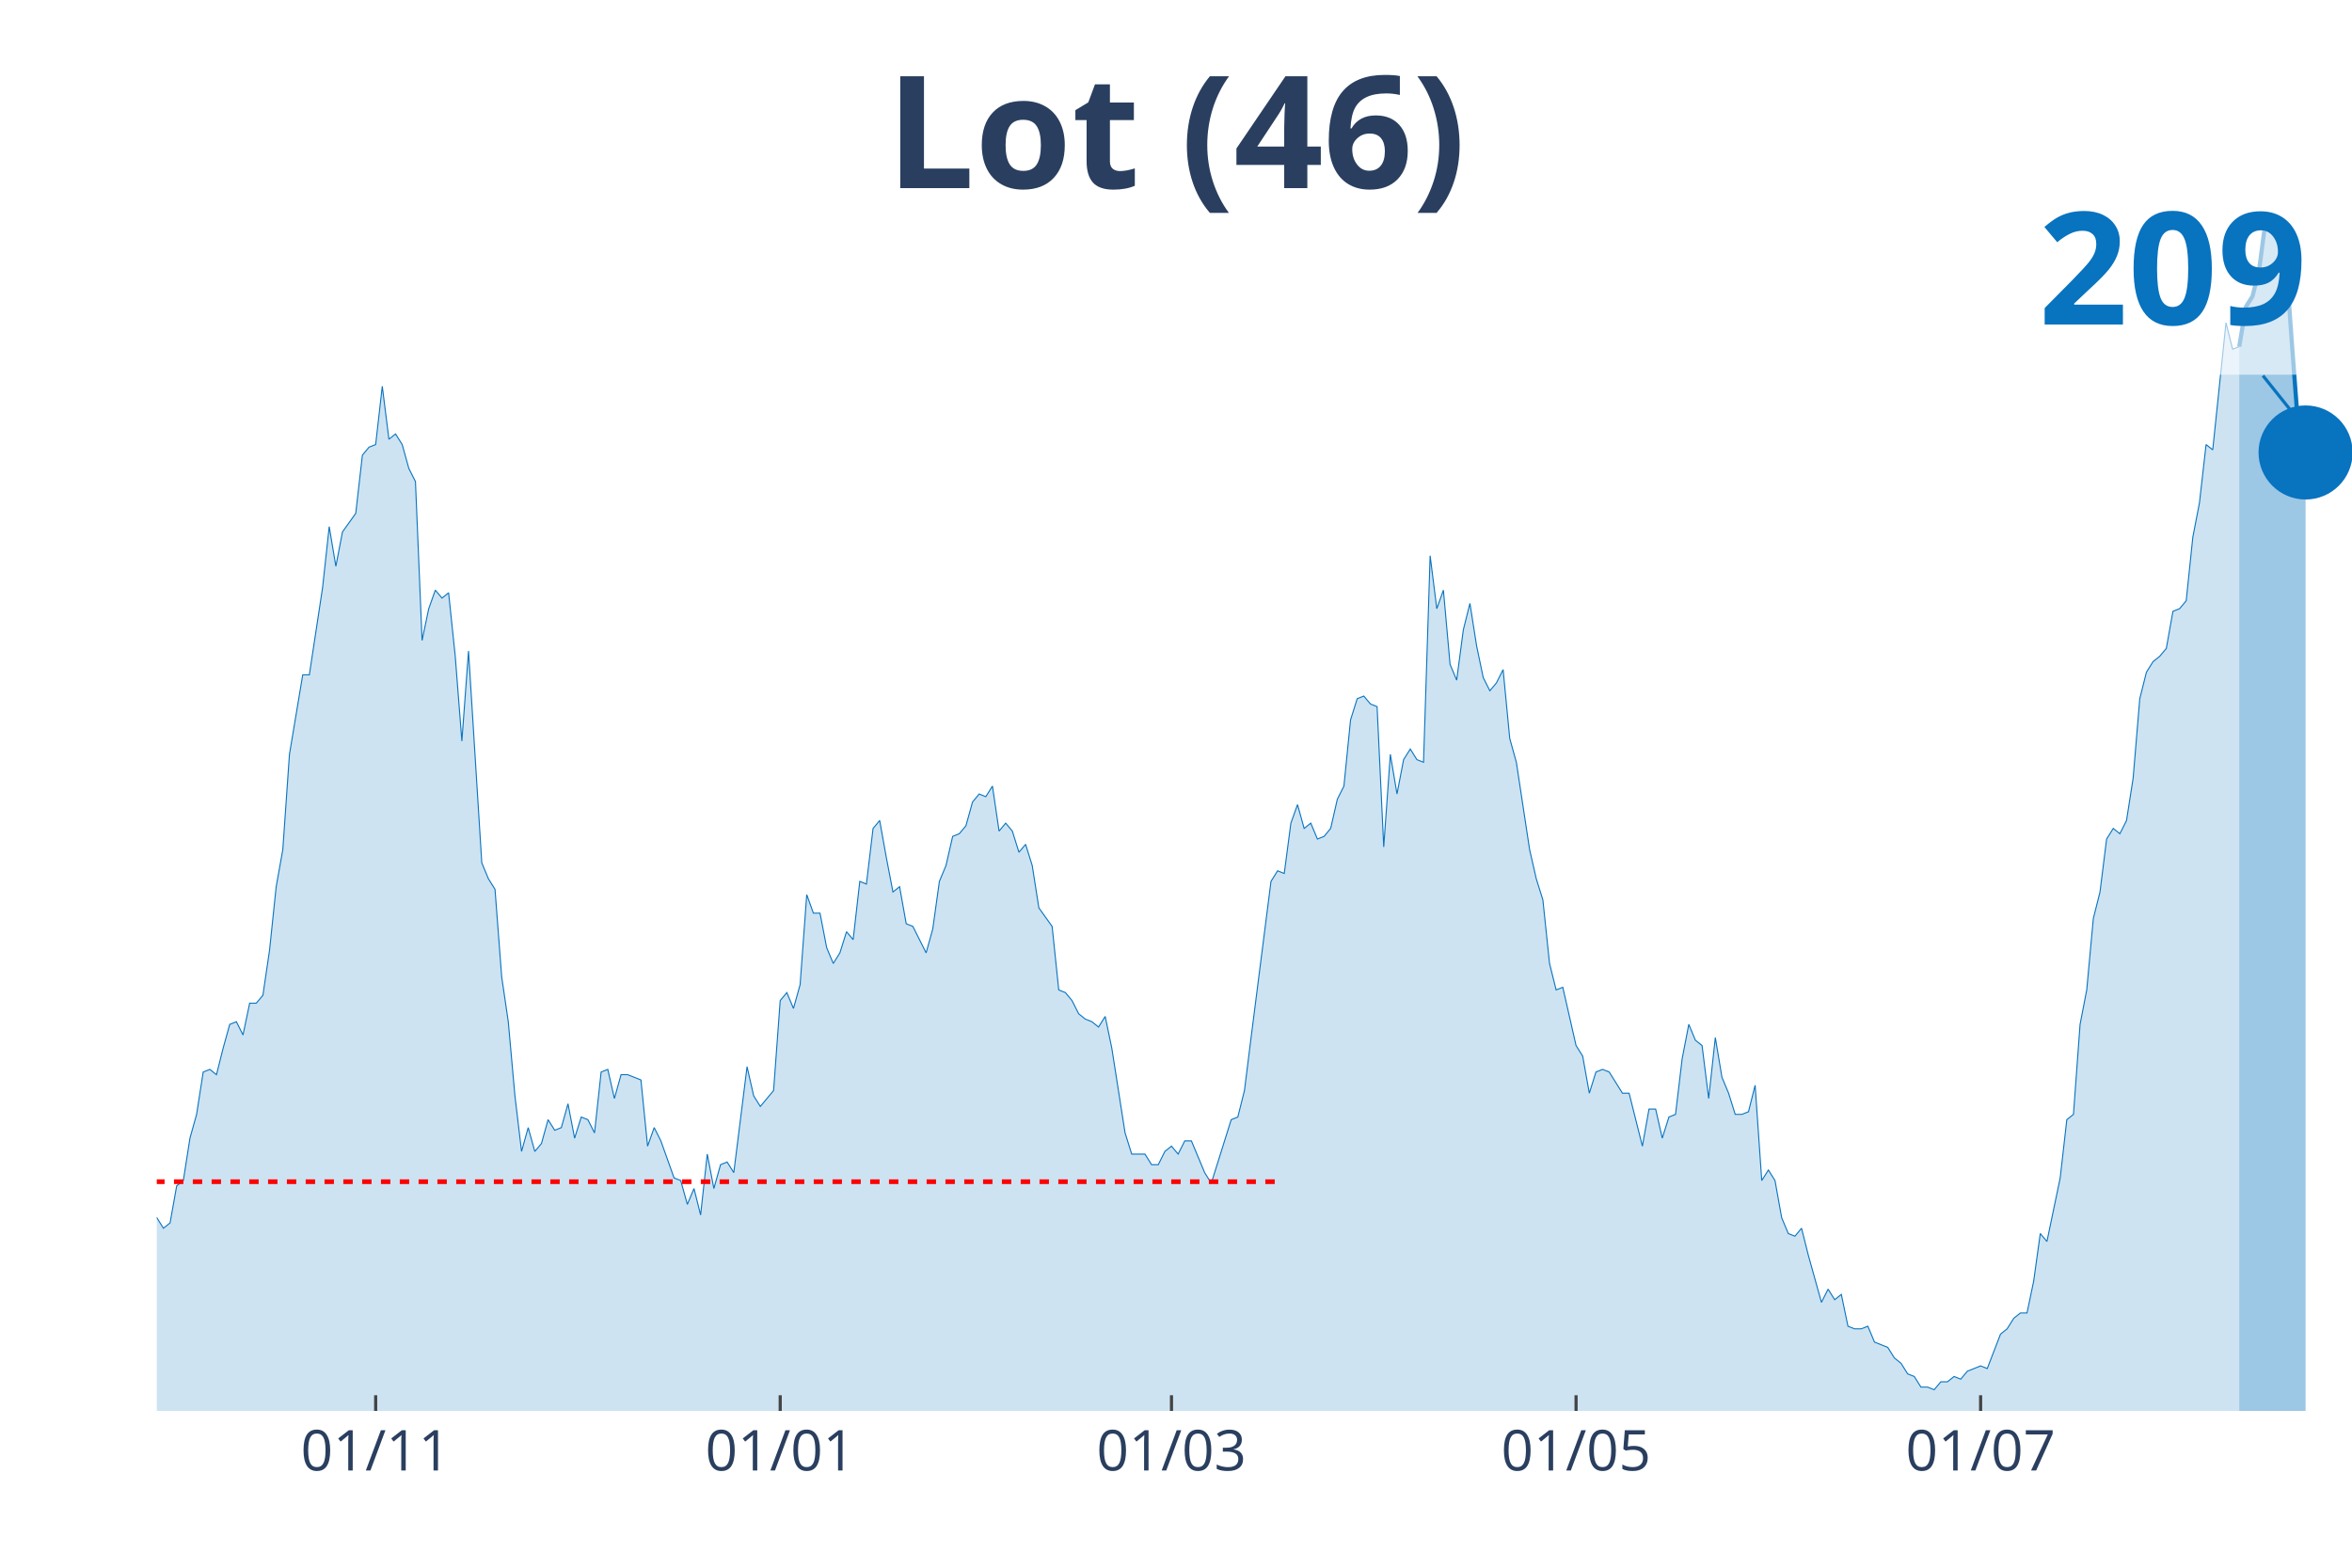
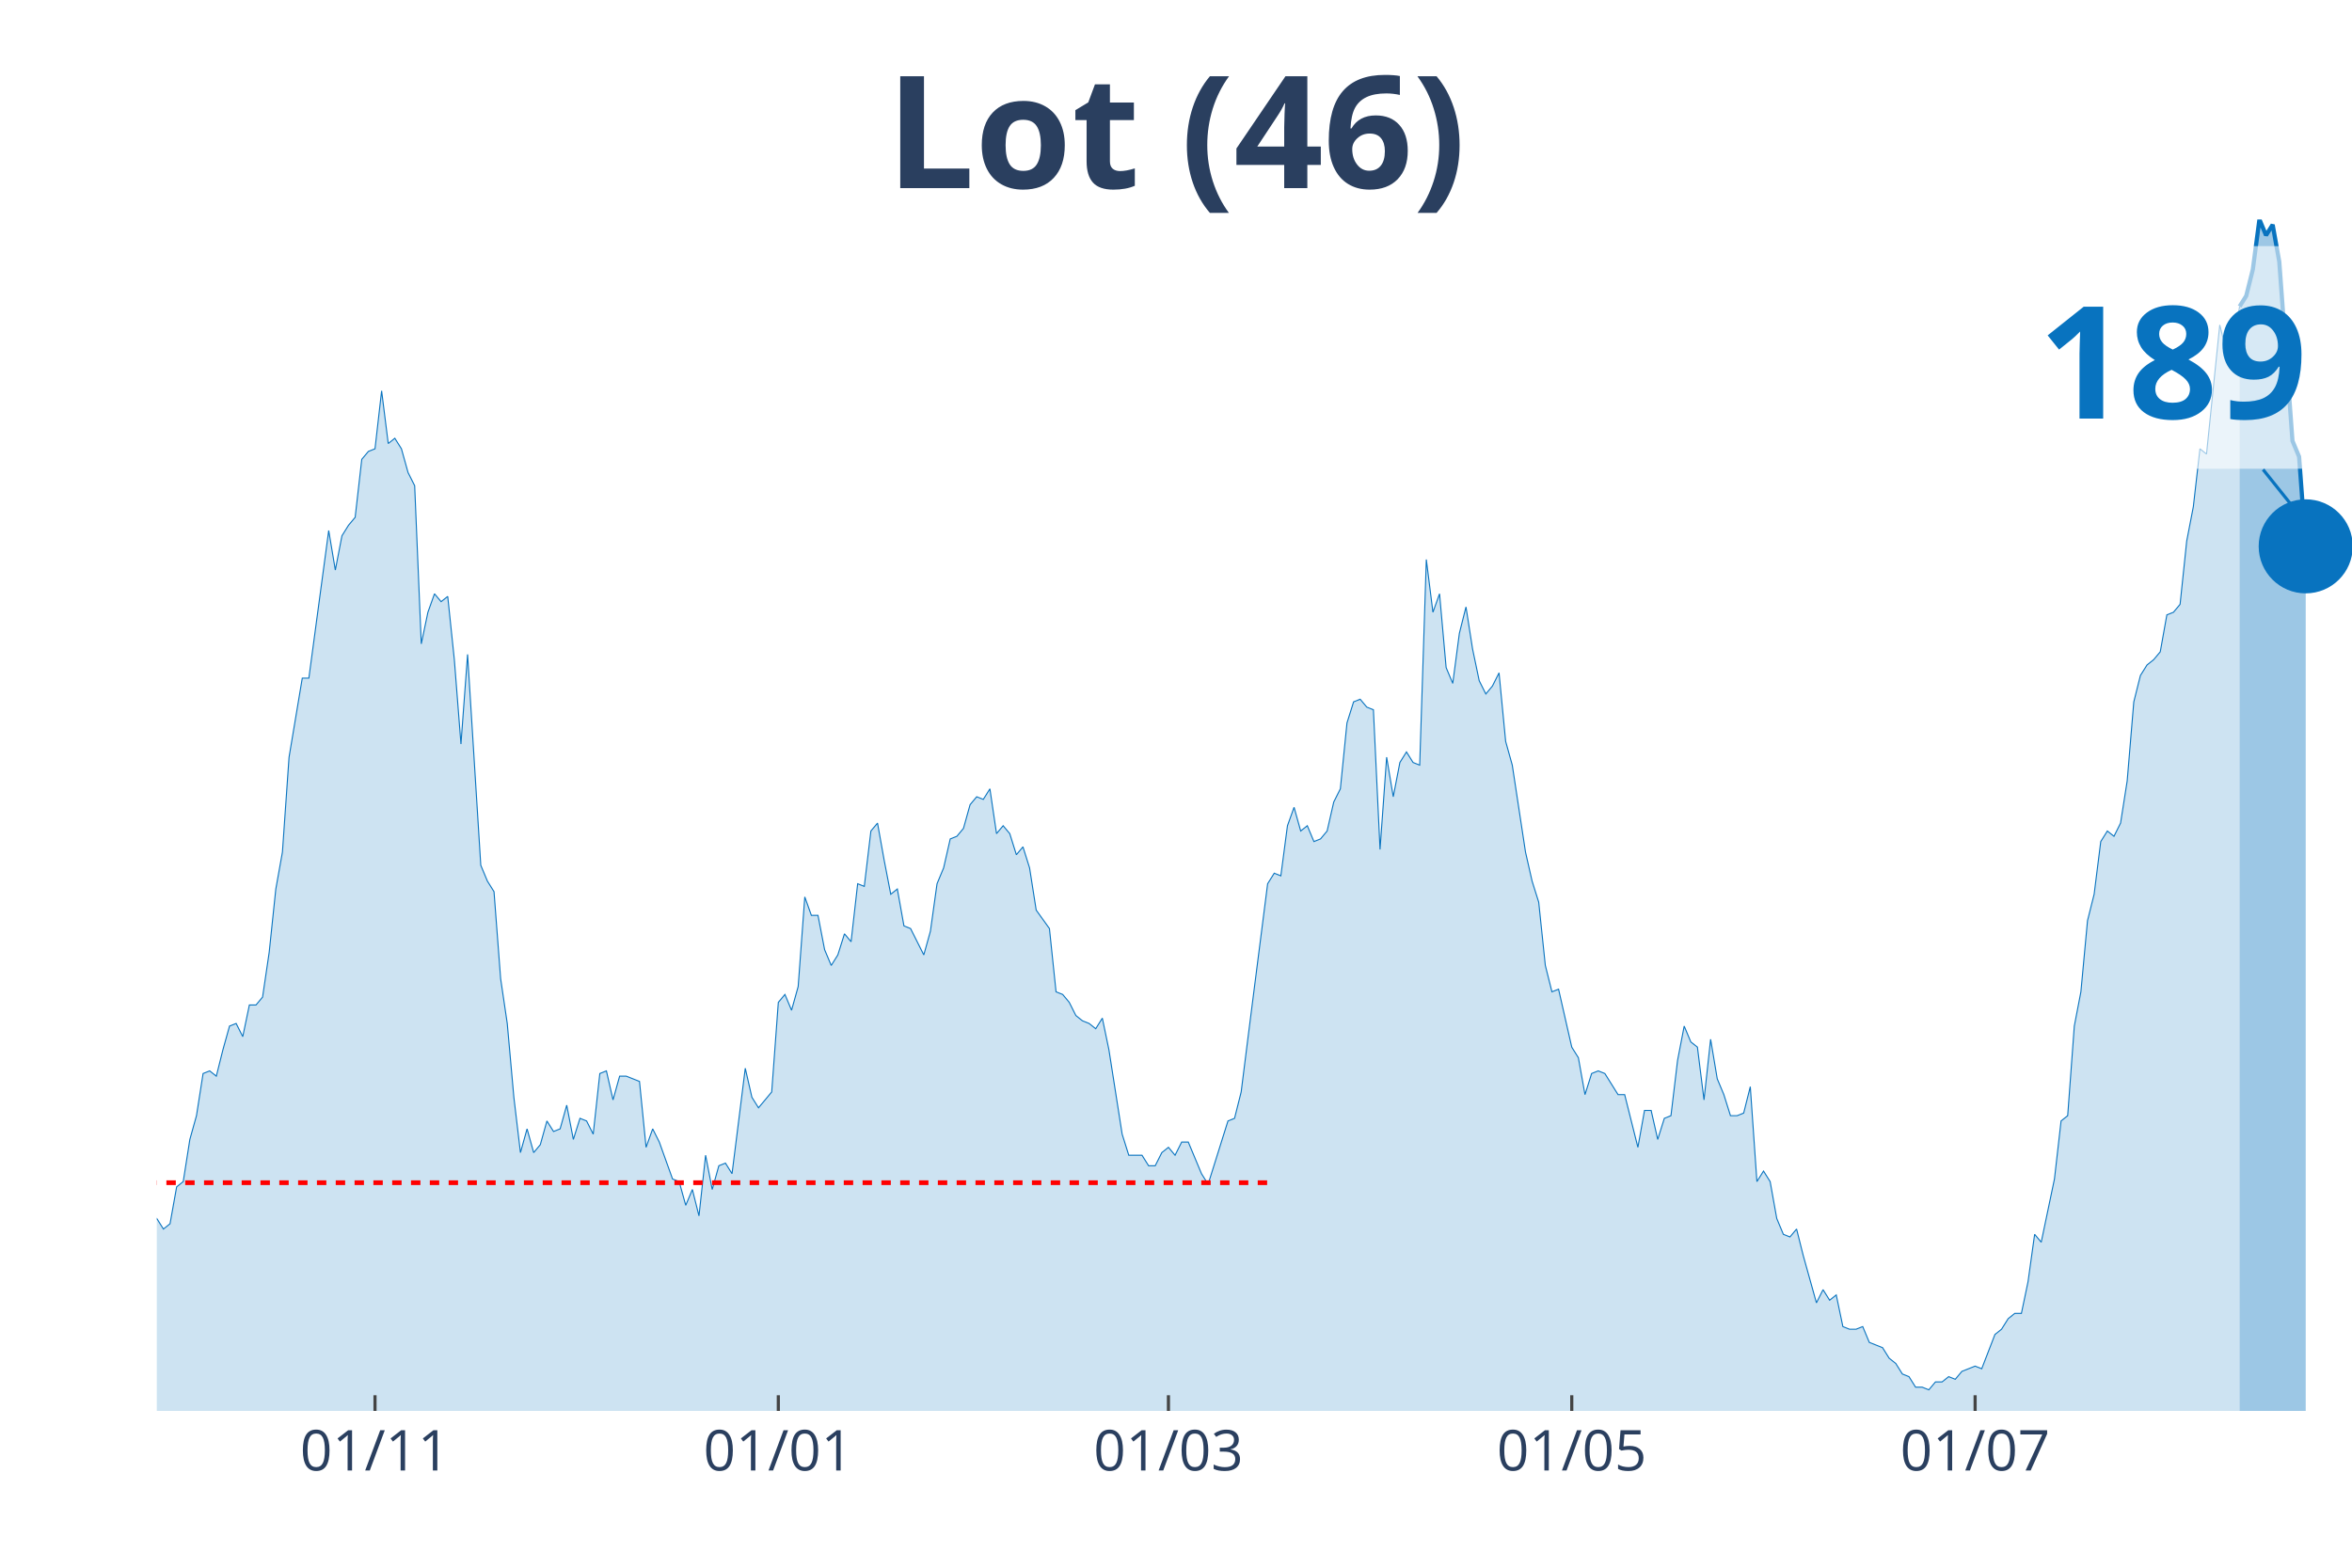
<svg xmlns="http://www.w3.org/2000/svg" class="main-svg" width="1125" height="750" style="" viewBox="0 0 750 500">
  <rect x="0" y="0" width="750" height="500" style="fill: rgb(0, 0, 0); fill-opacity: 0;" />
-   <defs id="defs-f58916">
+   <defs id="defs-e02c58">
    <g class="clips">
-       <clipPath id="clipf58916xyplot" class="plotclip">
+       <clipPath id="clipe02c58xyplot" class="plotclip">
        <rect width="700" height="380" />
      </clipPath>
-       <clipPath class="axesclip" id="clipf58916x">
+       <clipPath class="axesclip" id="clipe02c58x">
        <rect x="50" y="0" width="700" height="500" />
      </clipPath>
-       <clipPath class="axesclip" id="clipf58916y">
+       <clipPath class="axesclip" id="clipe02c58y">
        <rect x="0" y="70" width="750" height="380" />
      </clipPath>
-       <clipPath class="axesclip" id="clipf58916xy">
+       <clipPath class="axesclip" id="clipe02c58xy">
        <rect x="50" y="70" width="700" height="380" />
      </clipPath>
    </g>
    <g class="gradients" />
  </defs>
  <g class="bglayer">
    <rect class="bg" x="50" y="70" width="700" height="380" style="fill: rgb(0, 0, 0); fill-opacity: 0; stroke-width: 0;" />
  </g>
  <g class="layer-below">
    <g class="imagelayer" />
    <g class="shapelayer" />
  </g>
  <g class="cartesianlayer">
    <g class="subplot xy">
      <g class="layer-subplot">
        <g class="shapelayer" />
        <g class="imagelayer" />
      </g>
      <g class="gridlayer">
        <g class="x">
-           <path class="xgrid crisp" transform="translate(119.79,0)" d="M0,70v380" style="stroke: rgb(255, 255, 255); stroke-opacity: 1; stroke-width: 1px;" />
-           <path class="xgrid crisp" transform="translate(248.79,0)" d="M0,70v380" style="stroke: rgb(255, 255, 255); stroke-opacity: 1; stroke-width: 1px;" />
-           <path class="xgrid crisp" transform="translate(373.56,0)" d="M0,70v380" style="stroke: rgb(255, 255, 255); stroke-opacity: 1; stroke-width: 1px;" />
-           <path class="xgrid crisp" transform="translate(502.57,0)" d="M0,70v380" style="stroke: rgb(255, 255, 255); stroke-opacity: 1; stroke-width: 1px;" />
-           <path class="xgrid crisp" transform="translate(631.57,0)" d="M0,70v380" style="stroke: rgb(255, 255, 255); stroke-opacity: 1; stroke-width: 1px;" />
+           <path class="xgrid crisp" transform="translate(119.58,0)" d="M0,70v380" style="stroke: rgb(255, 255, 255); stroke-opacity: 1; stroke-width: 1px;" />
+           <path class="xgrid crisp" transform="translate(248.19,0)" d="M0,70v380" style="stroke: rgb(255, 255, 255); stroke-opacity: 1; stroke-width: 1px;" />
+           <path class="xgrid crisp" transform="translate(372.59,0)" d="M0,70v380" style="stroke: rgb(255, 255, 255); stroke-opacity: 1; stroke-width: 1px;" />
+           <path class="xgrid crisp" transform="translate(501.2,0)" d="M0,70v380" style="stroke: rgb(255, 255, 255); stroke-opacity: 1; stroke-width: 1px;" />
+           <path class="xgrid crisp" transform="translate(629.82,0)" d="M0,70v380" style="stroke: rgb(255, 255, 255); stroke-opacity: 1; stroke-width: 1px;" />
        </g>
        <g class="y" />
      </g>
      <g class="zerolinelayer" />
      <path class="xlines-below" />
      <path class="ylines-below" />
      <g class="overlines-below" />
      <g class="xaxislayer-below" />
      <g class="yaxislayer-below" />
      <g class="overaxes-below" />
-       <g class="plot" transform="translate(50, 70)" clip-path="url('#clipf58916xyplot')">
+       <g class="plot" transform="translate(50, 70)" clip-path="url('#clipe02c58xyplot')">
        <g class="scatterlayer mlayer">
-           <g class="trace scatter trace44a6da" style="stroke-miterlimit: 2;">
+           <g class="trace scatter trace6086ba" style="stroke-miterlimit: 2;">
            <g class="fills">
              <g>
-                 <path class="js-fill" d="M664.05,380L-287.61,380L-287.61,369.02L-283.38,370.71L-281.27,376.62L-247.43,380L-245.32,380L-150.15,378.31L-148.04,376.62L-135.35,378.31L-133.23,380L-118.43,374.93L-116.31,375.78L-107.85,374.93L-105.74,373.24L-101.51,369.87L-99.4,369.87L-95.17,363.96L-93.05,361.42L-90.94,358.04L-88.82,360.58L-86.71,357.2L-84.59,357.2L-80.36,356.36L-78.25,358.04L-74.02,363.11L-71.9,366.49L-69.79,366.49L-67.67,370.71L-63.44,369.02L-61.33,365.64L-59.21,362.27L-57.1,362.27L-54.98,360.58L-52.87,361.42L-50.76,358.04L-48.64,351.29L-44.41,343.69L-42.3,342L-40.18,343.69L-38.07,329.33L-29.61,314.98L-27.49,315.82L-23.26,313.29L-21.15,301.47L-16.92,300.62L-14.8,303.16L-12.69,298.93L-10.57,299.78L-6.34,314.98L-4.23,317.51L-2.11,320.04L0,318.36L2.11,321.73L4.23,320.04L6.34,308.22L8.46,306.53L10.57,293.02L12.69,285.42L14.8,271.91L16.92,271.07L19.03,272.76L21.15,264.31L23.26,256.71L25.38,255.87L27.49,260.09L29.61,249.96L31.72,249.96L33.84,247.42L35.95,233.07L38.07,212.8L40.18,200.98L42.3,170.58L46.53,145.24L48.64,145.24L52.87,117.38L54.98,97.96L57.1,110.62L59.21,99.64L63.44,93.73L65.56,75.16L67.67,72.62L69.79,71.78L71.9,53.2L74.02,70.09L76.13,68.4L78.25,71.78L80.36,79.38L82.48,83.6L84.59,134.27L86.71,124.13L88.82,118.22L90.94,120.76L93.05,119.07L95.17,139.33L97.28,166.36L99.4,137.64L103.63,205.2L105.74,210.27L107.85,213.64L109.97,241.51L112.08,255.87L114.2,279.51L116.31,297.24L118.43,289.64L120.54,297.24L122.66,294.71L124.77,287.11L126.89,290.49L129,289.64L131.12,282.04L133.23,293.02L135.35,286.27L137.46,287.11L139.58,291.33L141.69,271.91L143.81,271.07L145.92,280.36L148.04,272.76L150.15,272.76L152.27,273.6L154.38,274.44L156.5,295.56L158.61,289.64L160.73,293.87L164.95,305.69L167.07,306.53L169.18,314.13L171.3,309.07L173.41,317.51L175.53,298.09L177.64,309.07L179.76,301.47L181.87,300.62L183.99,304L188.22,270.22L190.33,279.51L192.45,282.89L194.56,280.36L196.68,277.82L198.79,249.11L200.91,246.58L203.02,251.64L205.14,244.04L207.25,215.33L209.37,221.24L211.48,221.24L213.6,232.22L215.71,237.29L217.82,233.91L219.94,227.16L222.05,229.69L224.17,211.11L226.28,211.96L228.4,194.22L230.51,191.69L232.63,203.51L234.74,214.49L236.86,212.8L238.97,224.62L241.09,225.47L245.32,233.91L247.43,226.31L249.55,211.11L251.66,206.04L253.78,196.76L255.89,195.91L258.01,193.38L260.12,185.78L262.24,183.24L264.35,184.09L266.47,180.71L268.58,195.07L270.69,192.53L272.81,195.07L274.92,201.82L277.04,199.29L279.15,206.04L281.27,219.56L285.5,225.47L287.61,245.73L289.73,246.58L291.84,249.11L293.96,253.33L296.07,255.02L298.19,255.87L300.3,257.56L302.42,254.18L304.53,264.31L308.76,291.33L310.88,298.09L315.11,298.09L317.22,301.47L319.34,301.47L321.45,297.24L323.56,295.56L325.68,298.09L327.79,293.87L329.91,293.87L334.14,304L336.25,307.38L342.6,287.11L344.71,286.27L346.83,277.82L348.94,260.93L355.29,211.11L357.4,207.73L359.52,208.58L361.63,192.53L363.75,186.62L365.86,194.22L367.98,192.53L370.09,197.6L372.21,196.76L374.32,194.22L376.44,184.93L378.55,180.71L380.66,159.6L382.78,152.84L384.89,152L387.01,154.53L389.12,155.38L391.24,200.13L393.35,170.58L395.47,183.24L397.58,172.27L399.7,168.89L401.81,172.27L403.93,173.11L406.04,107.24L408.16,124.13L410.27,118.22L412.39,141.87L414.5,146.93L416.62,130.89L418.73,122.44L420.85,135.96L422.96,146.09L425.08,150.31L427.19,147.78L429.31,143.56L431.42,165.51L433.53,173.11L437.76,200.98L439.88,210.27L441.99,217.02L444.11,237.29L446.22,245.73L448.34,244.89L452.57,263.47L454.68,266.84L456.8,278.67L458.91,271.91L461.03,271.07L463.14,271.91L467.37,278.67L469.49,278.67L473.72,295.56L475.83,283.73L477.95,283.73L480.06,293.02L482.18,286.27L484.29,285.42L486.4,267.69L488.52,256.71L490.63,261.78L492.75,263.47L494.86,280.36L496.98,260.93L499.09,273.6L501.21,278.67L503.32,285.42L505.44,285.42L507.55,284.58L509.67,276.13L511.78,306.53L513.9,303.16L516.01,306.53L518.13,318.36L520.24,323.42L522.36,324.27L524.47,321.73L526.59,330.18L530.82,345.38L532.93,341.16L535.05,344.53L537.16,342.84L539.27,352.98L541.39,353.82L543.5,353.82L545.62,352.98L547.73,358.04L549.85,358.89L551.96,359.73L554.08,363.11L556.19,364.8L558.31,368.18L560.42,369.02L562.54,372.4L564.65,372.4L566.77,373.24L568.88,370.71L571,370.71L573.11,369.02L575.23,369.87L577.34,367.33L579.46,366.49L581.57,365.64L583.69,366.49L587.92,355.51L590.03,353.82L592.15,350.44L594.26,348.76L596.37,348.76L598.49,338.62L600.6,323.42L602.72,325.96L606.95,305.69L609.06,287.11L611.18,285.42L613.29,256.71L615.41,245.73L617.52,222.93L619.64,214.49L621.75,197.6L623.87,194.22L625.98,195.91L628.1,191.69L630.21,178.18L632.33,152.84L634.44,144.4L636.56,141.02L638.67,139.33L640.79,136.8L642.9,124.98L645.02,124.13L647.13,121.6L649.24,101.33L651.36,90.36L653.47,71.78L655.59,73.47L659.82,32.93L661.93,41.38L664.05,40.53" style="fill: rgb(8, 115, 191); fill-opacity: 0.2; stroke-width: 0;" />
+                 <path class="js-fill" d="M664.16,380L-286.75,380L-286.75,369.07L-282.53,370.75L-280.42,376.64L-244.58,380L-242.47,380L-149.7,378.32L-147.59,376.64L-134.94,378.32L-132.83,380L-118.07,374.96L-115.96,375.8L-107.53,374.96L-105.42,373.27L-101.2,369.91L-99.1,369.91L-94.88,364.03L-92.77,361.5L-90.66,358.14L-88.55,360.66L-86.45,357.3L-84.34,357.3L-80.12,356.46L-78.01,358.14L-73.8,363.19L-71.69,366.55L-69.58,366.55L-67.47,370.75L-63.25,369.07L-61.14,365.71L-59.04,362.35L-56.93,362.35L-54.82,360.66L-52.71,361.5L-50.6,358.14L-48.49,351.42L-44.28,343.85L-42.17,342.17L-40.06,343.85L-37.95,329.56L-29.52,315.27L-27.41,316.11L-23.19,313.58L-21.08,301.81L-16.87,300.97L-14.76,303.5L-12.65,299.29L-10.54,300.13L-6.33,315.27L-4.22,317.79L-2.11,320.31L0,318.63L2.11,321.99L4.22,320.31L6.33,308.54L8.43,306.86L10.54,293.41L12.65,285.84L14.76,272.39L16.87,271.55L18.98,273.23L21.08,264.82L23.19,257.26L25.3,256.42L27.41,260.62L29.52,250.53L31.63,250.53L33.73,248.01L35.84,233.72L37.95,213.54L40.06,201.77L42.17,171.5L46.39,146.28L48.49,146.28L54.82,99.2L56.93,111.81L59.04,100.88L61.14,97.52L63.25,95L65.36,76.5L67.47,73.98L69.58,73.14L71.69,54.65L73.8,71.46L75.9,69.78L78.01,73.14L80.12,80.71L82.23,84.91L84.34,135.35L86.45,125.27L88.55,119.38L90.66,121.9L92.77,120.22L94.88,140.4L96.99,167.3L99.1,138.72L103.31,205.97L105.42,211.02L107.53,214.38L109.64,242.12L111.75,256.42L113.86,279.96L115.96,297.61L118.07,290.04L120.18,297.61L122.29,295.09L124.4,287.52L126.51,290.88L128.61,290.04L130.72,282.48L132.83,293.41L134.94,286.68L137.05,287.52L139.16,291.73L141.27,272.39L143.37,271.55L145.48,280.8L147.59,273.23L149.7,273.23L151.81,274.07L153.92,274.91L156.02,295.93L158.13,290.04L160.24,294.25L164.46,306.02L166.57,306.86L168.67,314.42L170.78,309.38L172.89,317.79L175,298.45L177.11,309.38L179.22,301.81L181.33,300.97L183.43,304.34L187.65,270.71L189.76,279.96L191.87,283.32L193.98,280.8L196.08,278.27L198.19,249.69L200.3,247.17L202.41,252.21L204.52,244.65L206.63,216.06L208.73,221.95L210.84,221.95L212.95,232.88L215.06,237.92L217.17,234.56L219.28,227.83L221.39,230.35L223.49,211.86L225.6,212.7L227.71,195.04L229.82,192.52L231.93,204.29L234.04,215.22L236.14,213.54L238.25,225.31L240.36,226.15L244.58,234.56L246.69,226.99L248.8,211.86L250.9,206.81L253.01,197.57L255.12,196.73L257.23,194.2L259.34,186.64L261.45,184.12L263.55,184.96L265.66,181.59L267.77,195.88L269.88,193.36L271.99,195.88L274.1,202.61L276.2,200.09L278.31,206.81L280.42,220.27L284.64,226.15L286.75,246.33L288.86,247.17L290.96,249.69L293.07,253.89L295.18,255.58L297.29,256.42L299.4,258.1L301.51,254.73L303.61,264.82L307.83,291.73L309.94,298.45L314.16,298.45L316.27,301.81L318.37,301.81L320.48,297.61L322.59,295.93L324.7,298.45L326.81,294.25L328.92,294.25L333.13,304.34L335.24,307.7L341.57,287.52L343.67,286.68L345.78,278.27L347.89,261.46L354.22,211.86L356.33,208.5L358.43,209.34L360.54,193.36L362.65,187.48L364.76,195.04L366.87,193.36L368.98,198.41L371.08,197.57L373.19,195.04L375.3,185.8L377.41,181.59L379.52,160.58L381.63,153.85L383.73,153.01L385.84,155.53L387.95,156.37L390.06,200.93L392.17,171.5L394.28,184.12L396.39,173.19L398.49,169.82L400.6,173.19L402.71,174.03L404.82,108.45L406.93,125.27L409.04,119.38L411.14,142.92L413.25,147.96L415.36,131.99L417.47,123.58L419.58,137.04L421.69,147.12L423.8,151.33L425.9,148.81L428.01,144.6L430.12,166.46L432.23,174.03L436.45,201.77L438.55,211.02L440.66,217.74L442.77,237.92L444.88,246.33L446.99,245.49L451.2,263.98L453.31,267.35L455.42,279.12L457.53,272.39L459.64,271.55L461.75,272.39L465.96,279.12L468.07,279.12L472.29,295.93L474.4,284.16L476.51,284.16L478.61,293.41L480.72,286.68L482.83,285.84L484.94,268.19L487.05,257.26L489.16,262.3L491.27,263.98L493.37,280.8L495.48,261.46L497.59,274.07L499.7,279.12L501.81,285.84L503.92,285.84L506.02,285L508.13,276.59L510.24,306.86L512.35,303.5L514.46,306.86L516.57,318.63L518.67,323.67L520.78,324.51L522.89,321.99L525,330.4L529.22,345.53L531.33,341.33L533.43,344.69L535.54,343.01L537.65,353.1L539.76,353.94L541.87,353.94L543.98,353.1L546.08,358.14L548.19,358.98L550.3,359.82L552.41,363.19L554.52,364.87L556.63,368.23L558.73,369.07L560.84,372.43L562.95,372.43L565.06,373.27L567.17,370.75L569.28,370.75L571.39,369.07L573.49,369.91L575.6,367.39L577.71,366.55L579.82,365.71L581.93,366.55L586.14,355.62L588.25,353.94L590.36,350.58L592.47,348.89L594.58,348.89L596.69,338.81L598.8,323.67L600.9,326.19L605.12,306.02L607.23,287.52L609.34,285.84L611.45,257.26L613.55,246.33L615.66,223.63L617.77,215.22L619.88,198.41L621.99,195.04L624.1,196.73L626.2,192.52L628.31,179.07L630.42,153.85L632.53,145.44L634.64,142.08L636.75,140.4L638.86,137.88L640.96,126.11L643.07,125.27L645.18,122.74L647.29,102.57L649.4,91.64L651.51,73.14L653.61,74.82L657.83,33.63L659.94,42.04L662.05,40.35L664.16,27.74" style="fill: rgb(8, 115, 191); fill-opacity: 0.2; stroke-width: 0;" />
              </g>
            </g>
            <g class="errorbars" />
            <g class="lines">
-               <path class="js-line" d="M-287.61,369.02L-283.38,370.71L-281.27,376.62L-247.43,380L-245.32,380L-150.15,378.31L-148.04,376.62L-135.35,378.31L-133.23,380L-118.43,374.93L-116.31,375.78L-107.85,374.93L-105.74,373.24L-101.51,369.87L-99.4,369.87L-95.17,363.96L-93.05,361.42L-90.94,358.04L-88.82,360.58L-86.71,357.2L-84.59,357.2L-80.36,356.36L-78.25,358.04L-74.02,363.11L-71.9,366.49L-69.79,366.49L-67.67,370.71L-63.44,369.02L-61.33,365.64L-59.21,362.27L-57.1,362.27L-54.98,360.58L-52.87,361.42L-50.76,358.04L-48.64,351.29L-44.41,343.69L-42.3,342L-40.18,343.69L-38.07,329.33L-29.61,314.98L-27.49,315.82L-23.26,313.29L-21.15,301.47L-16.92,300.62L-14.8,303.16L-12.69,298.93L-10.57,299.78L-6.34,314.98L-4.23,317.51L-2.11,320.04L0,318.36L2.11,321.73L4.23,320.04L6.34,308.22L8.46,306.53L10.57,293.02L12.69,285.42L14.8,271.91L16.92,271.07L19.03,272.76L21.15,264.31L23.26,256.71L25.38,255.87L27.49,260.09L29.61,249.96L31.72,249.96L33.84,247.42L35.95,233.07L38.07,212.8L40.18,200.98L42.3,170.58L46.53,145.24L48.64,145.24L52.87,117.38L54.98,97.96L57.1,110.62L59.21,99.64L63.44,93.73L65.56,75.16L67.67,72.62L69.79,71.78L71.9,53.2L74.02,70.09L76.13,68.4L78.25,71.78L80.36,79.38L82.48,83.6L84.59,134.27L86.71,124.13L88.82,118.22L90.94,120.76L93.05,119.07L95.17,139.33L97.28,166.36L99.4,137.64L103.63,205.2L105.74,210.27L107.85,213.64L109.97,241.51L112.08,255.87L114.2,279.51L116.31,297.24L118.43,289.64L120.54,297.24L122.66,294.71L124.77,287.11L126.89,290.49L129,289.64L131.12,282.04L133.23,293.02L135.35,286.27L137.46,287.11L139.58,291.33L141.69,271.91L143.81,271.07L145.92,280.36L148.04,272.76L150.15,272.76L152.27,273.6L154.38,274.44L156.5,295.56L158.61,289.64L160.73,293.87L164.95,305.69L167.07,306.53L169.18,314.13L171.3,309.07L173.41,317.51L175.53,298.09L177.64,309.07L179.76,301.47L181.87,300.62L183.99,304L188.22,270.22L190.33,279.51L192.45,282.89L194.56,280.36L196.68,277.82L198.79,249.11L200.91,246.58L203.02,251.64L205.14,244.04L207.25,215.33L209.37,221.24L211.48,221.24L213.6,232.22L215.71,237.29L217.82,233.91L219.94,227.16L222.05,229.69L224.17,211.11L226.28,211.96L228.4,194.22L230.51,191.69L232.63,203.51L234.74,214.49L236.86,212.8L238.97,224.62L241.09,225.47L245.32,233.91L247.43,226.31L249.55,211.11L251.66,206.04L253.78,196.76L255.89,195.91L258.01,193.38L260.12,185.78L262.24,183.24L264.35,184.09L266.47,180.71L268.58,195.07L270.69,192.53L272.81,195.07L274.92,201.82L277.04,199.29L279.15,206.04L281.27,219.56L285.5,225.47L287.61,245.73L289.73,246.58L291.84,249.11L293.96,253.33L296.07,255.02L298.19,255.87L300.3,257.56L302.42,254.18L304.53,264.31L308.76,291.33L310.88,298.09L315.11,298.09L317.22,301.47L319.34,301.47L321.45,297.24L323.56,295.56L325.68,298.09L327.79,293.87L329.91,293.87L334.14,304L336.25,307.38L342.6,287.11L344.71,286.27L346.83,277.82L348.94,260.93L355.29,211.11L357.4,207.73L359.52,208.58L361.63,192.53L363.75,186.62L365.86,194.22L367.98,192.53L370.09,197.6L372.21,196.76L374.32,194.22L376.44,184.93L378.55,180.71L380.66,159.6L382.78,152.84L384.89,152L387.01,154.53L389.12,155.38L391.24,200.13L393.35,170.58L395.47,183.24L397.58,172.27L399.7,168.89L401.81,172.27L403.93,173.11L406.04,107.24L408.16,124.13L410.27,118.22L412.39,141.87L414.5,146.93L416.62,130.89L418.73,122.44L420.85,135.96L422.96,146.09L425.08,150.31L427.19,147.78L429.31,143.56L431.42,165.51L433.53,173.11L437.76,200.98L439.88,210.27L441.99,217.02L444.11,237.29L446.22,245.73L448.34,244.89L452.57,263.47L454.68,266.84L456.8,278.67L458.91,271.91L461.03,271.07L463.14,271.91L467.37,278.67L469.49,278.67L473.72,295.56L475.83,283.73L477.95,283.73L480.06,293.02L482.18,286.27L484.29,285.42L486.4,267.69L488.52,256.71L490.63,261.78L492.75,263.47L494.86,280.36L496.98,260.93L499.09,273.6L501.21,278.67L503.32,285.42L505.44,285.42L507.55,284.58L509.67,276.13L511.78,306.53L513.9,303.16L516.01,306.53L518.13,318.36L520.24,323.42L522.36,324.27L524.47,321.73L526.59,330.18L530.82,345.38L532.93,341.16L535.05,344.53L537.16,342.84L539.27,352.98L541.39,353.82L543.5,353.82L545.62,352.98L547.73,358.04L549.85,358.89L551.96,359.73L554.08,363.11L556.19,364.8L558.31,368.18L560.42,369.02L562.54,372.4L564.65,372.4L566.77,373.24L568.88,370.71L571,370.71L573.11,369.02L575.23,369.87L577.34,367.33L579.46,366.49L581.57,365.64L583.69,366.49L587.92,355.51L590.03,353.82L592.15,350.44L594.26,348.76L596.37,348.76L598.49,338.62L600.6,323.42L602.72,325.96L606.95,305.69L609.06,287.11L611.18,285.42L613.29,256.71L615.41,245.73L617.52,222.93L619.64,214.49L621.75,197.6L623.87,194.22L625.98,195.91L628.1,191.69L630.21,178.18L632.33,152.84L634.44,144.4L636.56,141.02L638.67,139.33L640.79,136.8L642.9,124.98L645.02,124.13L647.13,121.6L649.24,101.33L651.36,90.36L653.47,71.78L655.59,73.47L659.82,32.93L661.93,41.38L664.05,40.53" style="vector-effect: non-scaling-stroke; fill: none; stroke: rgb(8, 115, 191); stroke-opacity: 1; stroke-width: 0.5px; opacity: 1;" />
+               <path class="js-line" d="M-286.75,369.07L-282.53,370.75L-280.42,376.64L-244.58,380L-242.47,380L-149.7,378.32L-147.59,376.64L-134.94,378.32L-132.83,380L-118.07,374.96L-115.96,375.8L-107.53,374.96L-105.42,373.27L-101.2,369.91L-99.1,369.91L-94.88,364.03L-92.77,361.5L-90.66,358.14L-88.55,360.66L-86.45,357.3L-84.34,357.3L-80.12,356.46L-78.01,358.14L-73.8,363.19L-71.69,366.55L-69.58,366.55L-67.47,370.75L-63.25,369.07L-61.14,365.71L-59.04,362.35L-56.93,362.35L-54.82,360.66L-52.71,361.5L-50.6,358.14L-48.49,351.42L-44.28,343.85L-42.17,342.17L-40.06,343.85L-37.95,329.56L-29.52,315.27L-27.41,316.11L-23.19,313.58L-21.08,301.81L-16.87,300.97L-14.76,303.5L-12.65,299.29L-10.54,300.13L-6.33,315.27L-4.22,317.79L-2.11,320.31L0,318.63L2.11,321.99L4.22,320.31L6.33,308.54L8.43,306.86L10.54,293.41L12.65,285.84L14.76,272.39L16.87,271.55L18.98,273.23L21.08,264.82L23.19,257.26L25.3,256.42L27.41,260.62L29.52,250.53L31.63,250.53L33.73,248.01L35.84,233.72L37.95,213.54L40.06,201.77L42.17,171.5L46.39,146.28L48.49,146.28L54.82,99.2L56.93,111.81L59.04,100.88L61.14,97.52L63.25,95L65.36,76.5L67.47,73.98L69.58,73.14L71.69,54.65L73.8,71.46L75.9,69.78L78.01,73.14L80.12,80.71L82.23,84.91L84.34,135.35L86.45,125.27L88.55,119.38L90.66,121.9L92.77,120.22L94.88,140.4L96.99,167.3L99.1,138.72L103.31,205.97L105.42,211.02L107.53,214.38L109.64,242.12L111.75,256.42L113.86,279.96L115.96,297.61L118.07,290.04L120.18,297.61L122.29,295.09L124.4,287.52L126.51,290.88L128.61,290.04L130.72,282.48L132.83,293.41L134.94,286.68L137.05,287.52L139.16,291.73L141.27,272.39L143.37,271.55L145.48,280.8L147.59,273.23L149.7,273.23L151.81,274.07L153.92,274.91L156.02,295.93L158.13,290.04L160.24,294.25L164.46,306.02L166.57,306.86L168.67,314.42L170.78,309.38L172.89,317.79L175,298.45L177.11,309.38L179.22,301.81L181.33,300.97L183.43,304.34L187.65,270.71L189.76,279.96L191.87,283.32L193.98,280.8L196.08,278.27L198.19,249.69L200.3,247.17L202.41,252.21L204.52,244.65L206.63,216.06L208.73,221.95L210.84,221.95L212.95,232.88L215.06,237.92L217.17,234.56L219.28,227.83L221.39,230.35L223.49,211.86L225.6,212.7L227.71,195.04L229.82,192.52L231.93,204.29L234.04,215.22L236.14,213.54L238.25,225.31L240.36,226.15L244.58,234.56L246.69,226.99L248.8,211.86L250.9,206.81L253.01,197.57L255.12,196.73L257.23,194.2L259.34,186.64L261.45,184.12L263.55,184.96L265.66,181.59L267.77,195.88L269.88,193.36L271.99,195.88L274.1,202.61L276.2,200.09L278.31,206.81L280.42,220.27L284.64,226.15L286.75,246.33L288.86,247.17L290.96,249.69L293.07,253.89L295.18,255.58L297.29,256.42L299.4,258.1L301.51,254.73L303.61,264.82L307.83,291.73L309.94,298.45L314.16,298.45L316.27,301.81L318.37,301.81L320.48,297.61L322.59,295.93L324.7,298.45L326.81,294.25L328.92,294.25L333.13,304.34L335.24,307.7L341.57,287.52L343.67,286.68L345.78,278.27L347.89,261.46L354.22,211.86L356.33,208.5L358.43,209.34L360.54,193.36L362.65,187.48L364.76,195.04L366.87,193.36L368.98,198.41L371.08,197.57L373.19,195.04L375.3,185.8L377.41,181.59L379.52,160.58L381.63,153.85L383.73,153.01L385.84,155.53L387.95,156.37L390.06,200.93L392.17,171.5L394.28,184.12L396.39,173.19L398.49,169.82L400.6,173.19L402.71,174.03L404.82,108.45L406.93,125.27L409.04,119.38L411.14,142.92L413.25,147.96L415.36,131.99L417.47,123.58L419.58,137.04L421.69,147.12L423.8,151.33L425.9,148.81L428.01,144.6L430.12,166.46L432.23,174.03L436.45,201.77L438.55,211.02L440.66,217.74L442.77,237.92L444.88,246.33L446.99,245.49L451.2,263.98L453.31,267.35L455.42,279.12L457.53,272.39L459.64,271.55L461.75,272.39L465.96,279.12L468.07,279.12L472.29,295.93L474.4,284.16L476.51,284.16L478.61,293.41L480.72,286.68L482.83,285.84L484.94,268.19L487.05,257.26L489.16,262.3L491.27,263.98L493.37,280.8L495.48,261.46L497.59,274.07L499.7,279.12L501.81,285.84L503.92,285.84L506.02,285L508.13,276.59L510.24,306.86L512.35,303.5L514.46,306.86L516.57,318.63L518.67,323.67L520.78,324.51L522.89,321.99L525,330.4L529.22,345.53L531.33,341.33L533.43,344.69L535.54,343.01L537.65,353.1L539.76,353.94L541.87,353.94L543.98,353.1L546.08,358.14L548.19,358.98L550.3,359.82L552.41,363.19L554.52,364.87L556.63,368.23L558.73,369.07L560.84,372.43L562.95,372.43L565.06,373.27L567.17,370.75L569.28,370.75L571.39,369.07L573.49,369.91L575.6,367.39L577.71,366.55L579.82,365.71L581.93,366.55L586.14,355.62L588.25,353.94L590.36,350.58L592.47,348.89L594.58,348.89L596.69,338.81L598.8,323.67L600.9,326.19L605.12,306.02L607.23,287.52L609.34,285.84L611.45,257.26L613.55,246.33L615.66,223.63L617.77,215.22L619.88,198.41L621.99,195.04L624.1,196.73L626.2,192.52L628.31,179.07L630.42,153.85L632.53,145.44L634.64,142.08L636.75,140.4L638.86,137.88L640.96,126.11L643.07,125.27L645.18,122.74L647.29,102.57L649.4,91.64L651.51,73.14L653.61,74.82L657.83,33.63L659.94,42.04L662.05,40.35L664.16,27.74" style="vector-effect: non-scaling-stroke; fill: none; stroke: rgb(8, 115, 191); stroke-opacity: 1; stroke-width: 0.5px; opacity: 1;" />
            </g>
            <g class="points" />
            <g class="text" />
          </g>
-           <g class="trace scatter trace4c730f" style="stroke-miterlimit: 2;">
+           <g class="trace scatter traceffcf03" style="stroke-miterlimit: 2;">
            <g class="fills">
              <g>
-                 <path class="js-fill" d="M685.2,380L664.05,380L664.05,40.53L666.16,27.87L668.28,24.49L670.39,16.04L672.51,0L674.62,4.22L676.74,0.84L678.85,11.82L680.97,41.38L683.08,69.24L685.2,74.31" style="fill: rgb(8, 115, 191); fill-opacity: 0.4; stroke-width: 0;" />
+                 <path class="js-fill" d="M685.24,380L664.16,380L664.16,27.74L666.27,24.38L668.37,15.97L670.48,0L672.59,5.04L674.7,1.68L676.81,13.45L681.02,70.62L683.13,75.66L685.24,104.25" style="fill: rgb(8, 115, 191); fill-opacity: 0.4; stroke-width: 0;" />
              </g>
            </g>
            <g class="errorbars" />
            <g class="lines">
-               <path class="js-line" d="M664.05,40.53L666.16,27.87L668.28,24.49L670.39,16.04L672.51,0L674.62,4.22L676.74,0.84L678.85,11.82L680.97,41.38L683.08,69.24L685.2,74.31" style="vector-effect: non-scaling-stroke; fill: none; stroke: rgb(8, 115, 191); stroke-opacity: 1; stroke-width: 2px; opacity: 1;" />
+               <path class="js-line" d="M664.16,27.74L666.27,24.38L668.37,15.97L670.48,0L672.59,5.04L674.7,1.68L676.81,13.45L681.02,70.62L683.13,75.66L685.24,104.25" style="vector-effect: non-scaling-stroke; fill: none; stroke: rgb(8, 115, 191); stroke-opacity: 1; stroke-width: 2px; opacity: 1;" />
            </g>
            <g class="points" />
            <g class="text" />
          </g>
-           <g class="trace scatter traced306fa" style="stroke-miterlimit: 2; opacity: 1;">
+           <g class="trace scatter tracea2f454" style="stroke-miterlimit: 2; opacity: 1;">
            <g class="fills" />
            <g class="errorbars" />
            <g class="lines" />
            <g class="points">
-               <path class="point" transform="translate(685.2,74.31)" d="M15,0A15,15 0 1,1 0,-15A15,15 0 0,1 15,0Z" style="opacity: 1; stroke-width: 0px; fill: rgb(8, 115, 191); fill-opacity: 1;" />
+               <path class="point" transform="translate(685.24,104.25)" d="M15,0A15,15 0 1,1 0,-15A15,15 0 0,1 15,0Z" style="opacity: 1; stroke-width: 0px; fill: rgb(8, 115, 191); fill-opacity: 1;" />
            </g>
            <g class="text" />
          </g>
        </g>
      </g>
      <g class="overplot" />
      <path class="xlines-above crisp" style="fill: none; stroke-width: 1px; stroke: rgb(0, 0, 0); stroke-opacity: 0;" d="" />
      <path class="ylines-above crisp" style="fill: none;" d="M0,0" />
      <g class="overlines-above" />
      <g class="xaxislayer-above">
-         <path class="xtick ticks crisp" d="M0,450v-5" transform="translate(119.79,0)" style="stroke: rgb(68, 68, 68); stroke-opacity: 1; stroke-width: 1px;" />
-         <path class="xtick ticks crisp" d="M0,450v-5" transform="translate(248.79,0)" style="stroke: rgb(68, 68, 68); stroke-opacity: 1; stroke-width: 1px;" />
-         <path class="xtick ticks crisp" d="M0,450v-5" transform="translate(373.56,0)" style="stroke: rgb(68, 68, 68); stroke-opacity: 1; stroke-width: 1px;" />
-         <path class="xtick ticks crisp" d="M0,450v-5" transform="translate(502.57,0)" style="stroke: rgb(68, 68, 68); stroke-opacity: 1; stroke-width: 1px;" />
-         <path class="xtick ticks crisp" d="M0,450v-5" transform="translate(631.57,0)" style="stroke: rgb(68, 68, 68); stroke-opacity: 1; stroke-width: 1px;" />
+         <path class="xtick ticks crisp" d="M0,450v-5" transform="translate(119.58,0)" style="stroke: rgb(68, 68, 68); stroke-opacity: 1; stroke-width: 1px;" />
+         <path class="xtick ticks crisp" d="M0,450v-5" transform="translate(248.19,0)" style="stroke: rgb(68, 68, 68); stroke-opacity: 1; stroke-width: 1px;" />
+         <path class="xtick ticks crisp" d="M0,450v-5" transform="translate(372.59,0)" style="stroke: rgb(68, 68, 68); stroke-opacity: 1; stroke-width: 1px;" />
+         <path class="xtick ticks crisp" d="M0,450v-5" transform="translate(501.2,0)" style="stroke: rgb(68, 68, 68); stroke-opacity: 1; stroke-width: 1px;" />
+         <path class="xtick ticks crisp" d="M0,450v-5" transform="translate(629.82,0)" style="stroke: rgb(68, 68, 68); stroke-opacity: 1; stroke-width: 1px;" />
        <g class="xtick">
-           <text text-anchor="middle" x="0" y="469" transform="translate(119.79,0)" style="font-family: 'Open Sans', verdana, arial, sans-serif; font-size: 18px; fill: rgb(42, 63, 95); fill-opacity: 1; white-space: pre;">01/11</text>
+           <text text-anchor="middle" x="0" y="469" transform="translate(119.58,0)" style="font-family: 'Open Sans', verdana, arial, sans-serif; font-size: 18px; fill: rgb(42, 63, 95); fill-opacity: 1; white-space: pre;">01/11</text>
        </g>
        <g class="xtick">
-           <text text-anchor="middle" x="0" y="469" transform="translate(248.79,0)" style="font-family: 'Open Sans', verdana, arial, sans-serif; font-size: 18px; fill: rgb(42, 63, 95); fill-opacity: 1; white-space: pre;">01/01</text>
+           <text text-anchor="middle" x="0" y="469" transform="translate(248.19,0)" style="font-family: 'Open Sans', verdana, arial, sans-serif; font-size: 18px; fill: rgb(42, 63, 95); fill-opacity: 1; white-space: pre;">01/01</text>
        </g>
        <g class="xtick">
-           <text text-anchor="middle" x="0" y="469" transform="translate(373.56,0)" style="font-family: 'Open Sans', verdana, arial, sans-serif; font-size: 18px; fill: rgb(42, 63, 95); fill-opacity: 1; white-space: pre;">01/03</text>
+           <text text-anchor="middle" x="0" y="469" transform="translate(372.59,0)" style="font-family: 'Open Sans', verdana, arial, sans-serif; font-size: 18px; fill: rgb(42, 63, 95); fill-opacity: 1; white-space: pre;">01/03</text>
        </g>
        <g class="xtick">
-           <text text-anchor="middle" x="0" y="469" transform="translate(502.57,0)" style="font-family: 'Open Sans', verdana, arial, sans-serif; font-size: 18px; fill: rgb(42, 63, 95); fill-opacity: 1; white-space: pre;">01/05</text>
+           <text text-anchor="middle" x="0" y="469" transform="translate(501.2,0)" style="font-family: 'Open Sans', verdana, arial, sans-serif; font-size: 18px; fill: rgb(42, 63, 95); fill-opacity: 1; white-space: pre;">01/05</text>
        </g>
        <g class="xtick">
-           <text text-anchor="middle" x="0" y="469" transform="translate(631.57,0)" style="font-family: 'Open Sans', verdana, arial, sans-serif; font-size: 18px; fill: rgb(42, 63, 95); fill-opacity: 1; white-space: pre;">01/07</text>
+           <text text-anchor="middle" x="0" y="469" transform="translate(629.82,0)" style="font-family: 'Open Sans', verdana, arial, sans-serif; font-size: 18px; fill: rgb(42, 63, 95); fill-opacity: 1; white-space: pre;">01/07</text>
        </g>
      </g>
      <g class="yaxislayer-above" />
      <g class="overaxes-above" />
    </g>
  </g>
  <g class="polarlayer" />
  <g class="ternarylayer" />
  <g class="geolayer" />
  <g class="funnelarealayer" />
  <g class="pielayer" />
  <g class="treemaplayer" />
  <g class="sunburstlayer" />
  <g class="glimages" />
-   <defs id="topdefs-f58916">
+   <defs id="topdefs-e02c58">
    <g class="clips" />
  </defs>
  <g class="layer-above">
    <g class="imagelayer" />
    <g class="shapelayer">
-       <path data-index="0" fill-rule="evenodd" d="M-1138.52,376.89L407.4,376.89" clip-path="url('#clipf58916xy')" style="opacity: 1; stroke: rgb(255, 0, 0); stroke-opacity: 1; fill: rgb(0, 0, 0); fill-opacity: 0; stroke-dasharray: 3px, 3px; stroke-width: 1.5px;" />
+       <path data-index="0" fill-rule="evenodd" d="M-1134.94,377.21L406.33,377.21" clip-path="url('#clipe02c58xy')" style="opacity: 1; stroke: rgb(255, 0, 0); stroke-opacity: 1; fill: rgb(0, 0, 0); fill-opacity: 0; stroke-dasharray: 3px, 3px; stroke-width: 1.5px;" />
    </g>
  </g>
  <g class="infolayer">
    <g class="g-gtitle">
      <text class="gtitle" x="375" y="25" text-anchor="middle" dy="0.7em" style="font-family: 'Open Sans', verdana, arial, sans-serif; font-size: 50px; fill: rgb(42, 63, 95); opacity: 1; font-weight: normal; white-space: pre;">
        <tspan style="font-weight:bold">Lot (46)</tspan>
      </text>
    </g>
    <g class="g-xtitle" />
    <g class="annotation" data-index="0" style="opacity: 1;">
-       <g class="annotation-text-g" transform="rotate(0,693.2,84.31)">
-         <g class="cursor-pointer" transform="translate(635, 48)">
+       <g class="annotation-text-g" transform="rotate(0,693.24,114.25)">
+         <g class="cursor-pointer" transform="translate(635, 78)">
          <rect class="bg" x="0.5" y="0.5" width="115" height="71" style="stroke-width: 1px; stroke: rgb(0, 0, 0); stroke-opacity: 0; fill: rgb(255, 255, 255); fill-opacity: 0.6;" />
          <text class="annotation-text" text-anchor="middle" x="57.812" y="55.5" style="font-family: 'Open Sans', verdana, arial, sans-serif; font-size: 50px; fill: rgb(8, 115, 191); fill-opacity: 1; white-space: pre;">
-             <tspan style="font-weight:bold">209 </tspan>
+             <tspan style="font-weight:bold">189 </tspan>
          </text>
        </g>
      </g>
      <g class="annotation-arrow-g" style="opacity: 1;">
-         <path d="M721.6,119.81L733.2,134.31" style="stroke-width: 1px; stroke: rgb(8, 115, 191); stroke-opacity: 1; stroke-dasharray: 0px, 0px, 18.569px, 18.569px;" />
+         <path d="M721.64,149.75L733.24,164.25" style="stroke-width: 1px; stroke: rgb(8, 115, 191); stroke-opacity: 1; stroke-dasharray: 0px, 0px, 18.569px, 18.569px;" />
      </g>
    </g>
  </g>
</svg>
